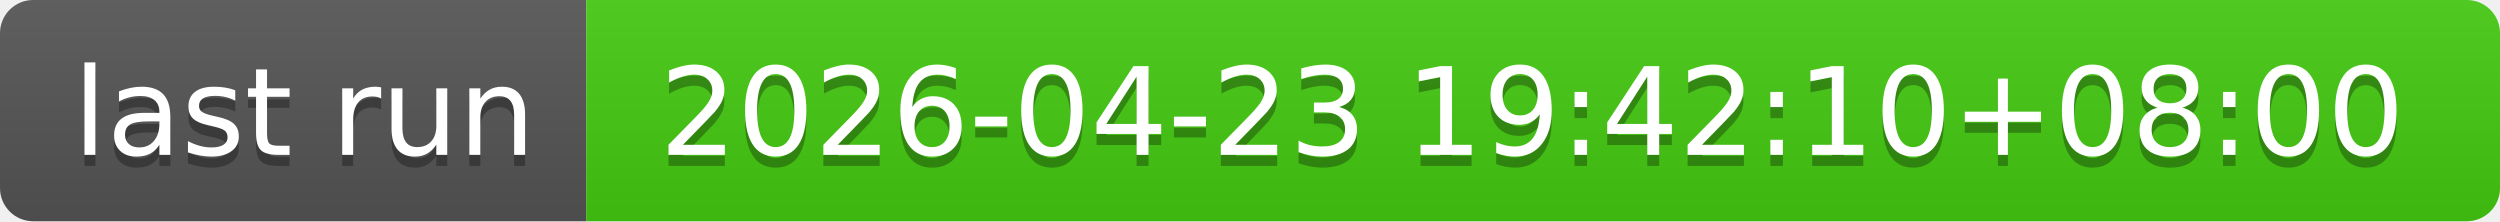
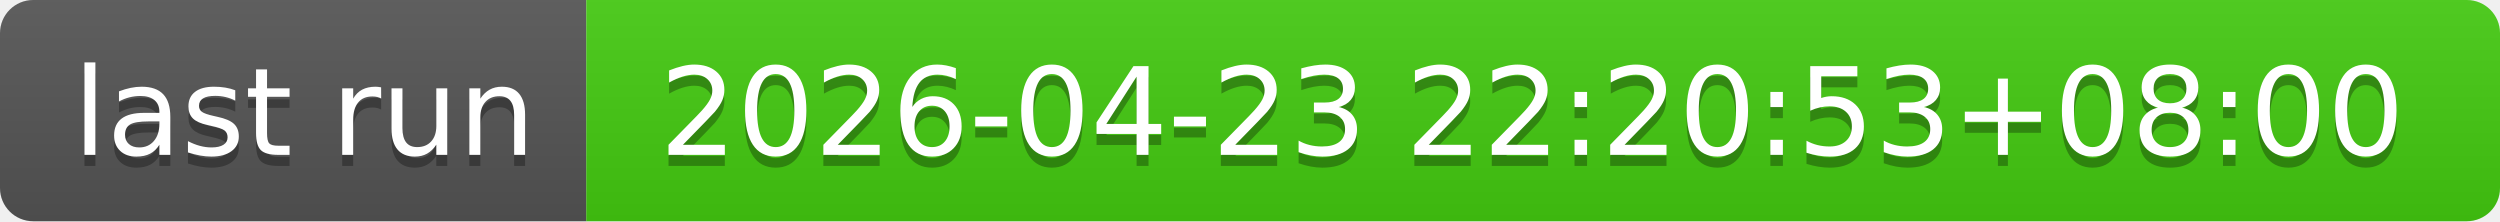
- <svg xmlns="http://www.w3.org/2000/svg" width="226" height="20" role="img" aria-label="last run: 2026-04-23 19:42:10+08:00">
+ <svg xmlns="http://www.w3.org/2000/svg" width="226" height="20" role="img" aria-label="last run: 2026-04-23 22:20:53+08:00">
  <linearGradient id="s" x2="0" y2="100%">
    <stop offset="0" stop-color="#bbb" stop-opacity=".1" />
    <stop offset="1" stop-opacity=".1" />
  </linearGradient>
  <clipPath id="r">
    <rect width="226" height="20" rx="3" fill="#fff" />
  </clipPath>
  <g clip-path="url(#r)">
    <rect width="53" height="20" fill="#555" />
    <rect x="53" width="173" height="20" fill="#4c1" />
    <rect width="226" height="20" fill="url(#s)" />
  </g>
  <g fill="#fff" text-anchor="middle" font-family="Verdana,Geneva,DejaVu Sans,sans-serif" text-rendering="geometricPrecision" font-size="110">
    <text aria-hidden="true" x="275" y="150" fill="#010101" fill-opacity=".3" transform="scale(.1)" textLength="430">last run</text>
    <text x="275" y="140" transform="scale(.1)" fill="#fff" textLength="430">last run</text>
-     <text aria-hidden="true" x="1385" y="150" fill="#010101" fill-opacity=".3" transform="scale(.1)" textLength="1630">2026-04-23 19:42:10+08:00</text>
-     <text x="1385" y="140" transform="scale(.1)" fill="#fff" textLength="1630">2026-04-23 19:42:10+08:00</text>
+     <text aria-hidden="true" x="1385" y="150" fill="#010101" fill-opacity=".3" transform="scale(.1)" textLength="1630">2026-04-23 22:20:53+08:00</text>
+     <text x="1385" y="140" transform="scale(.1)" fill="#fff" textLength="1630">2026-04-23 22:20:53+08:00</text>
  </g>
</svg>
